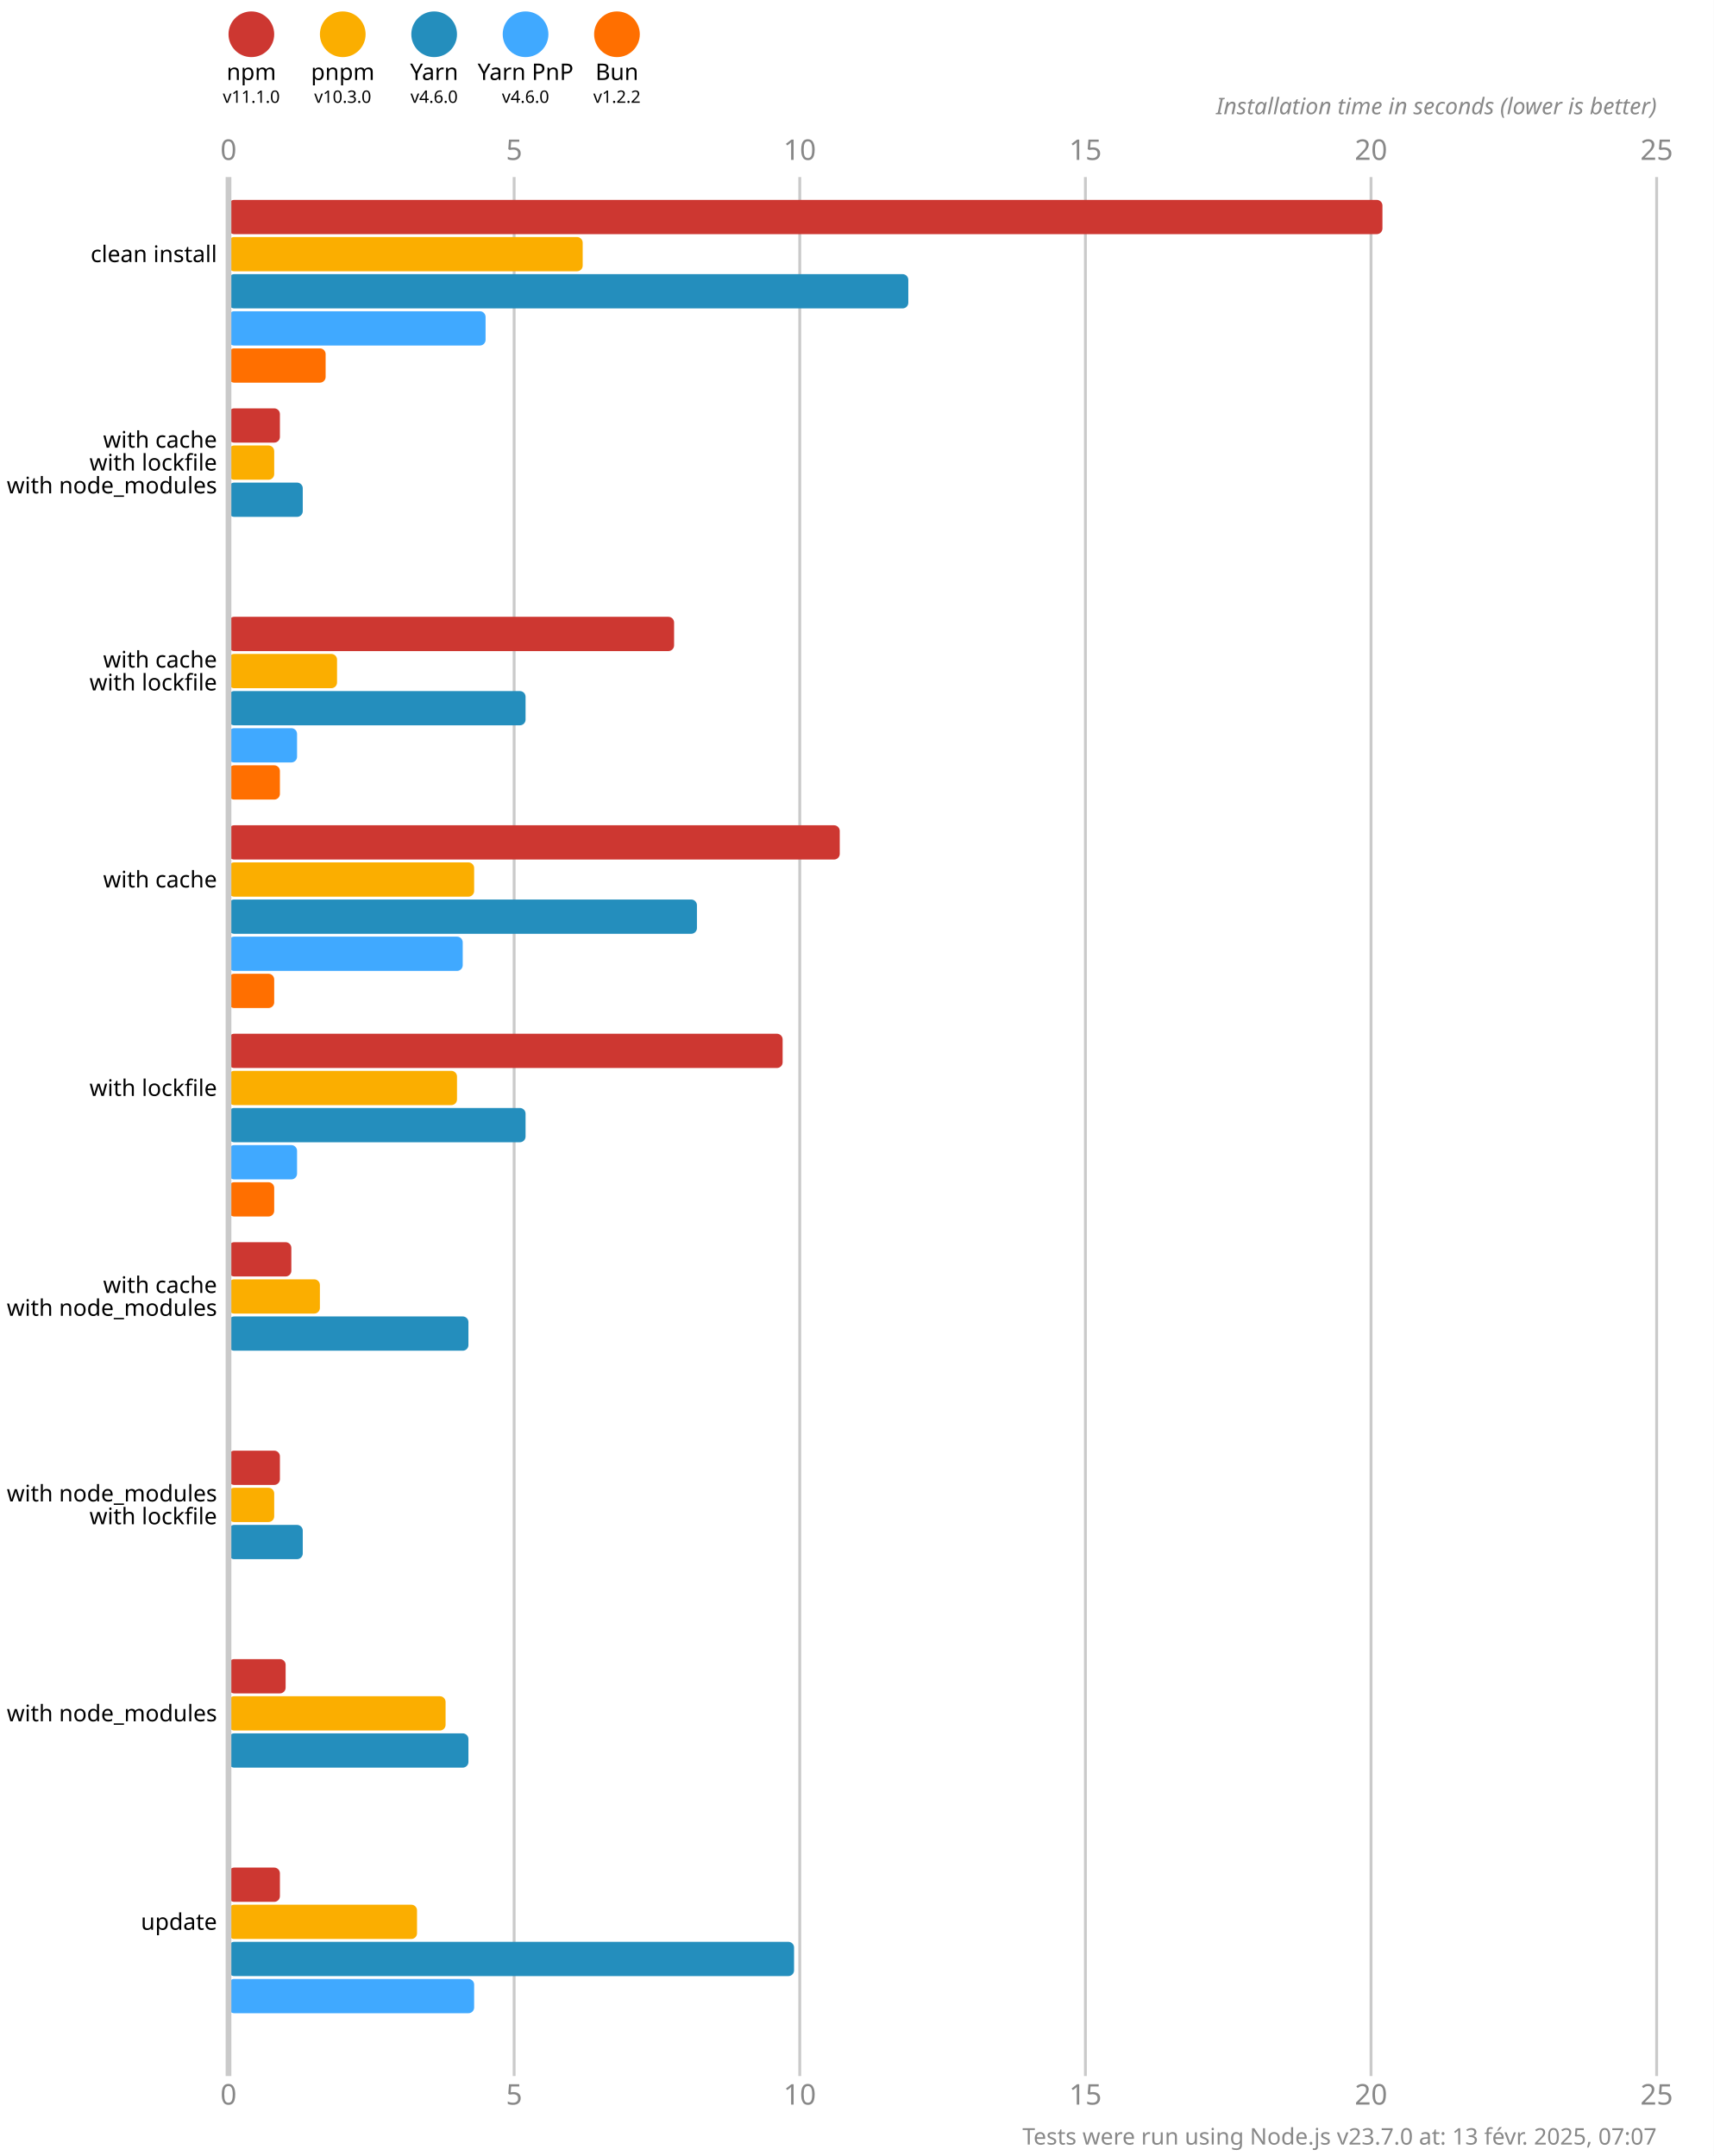
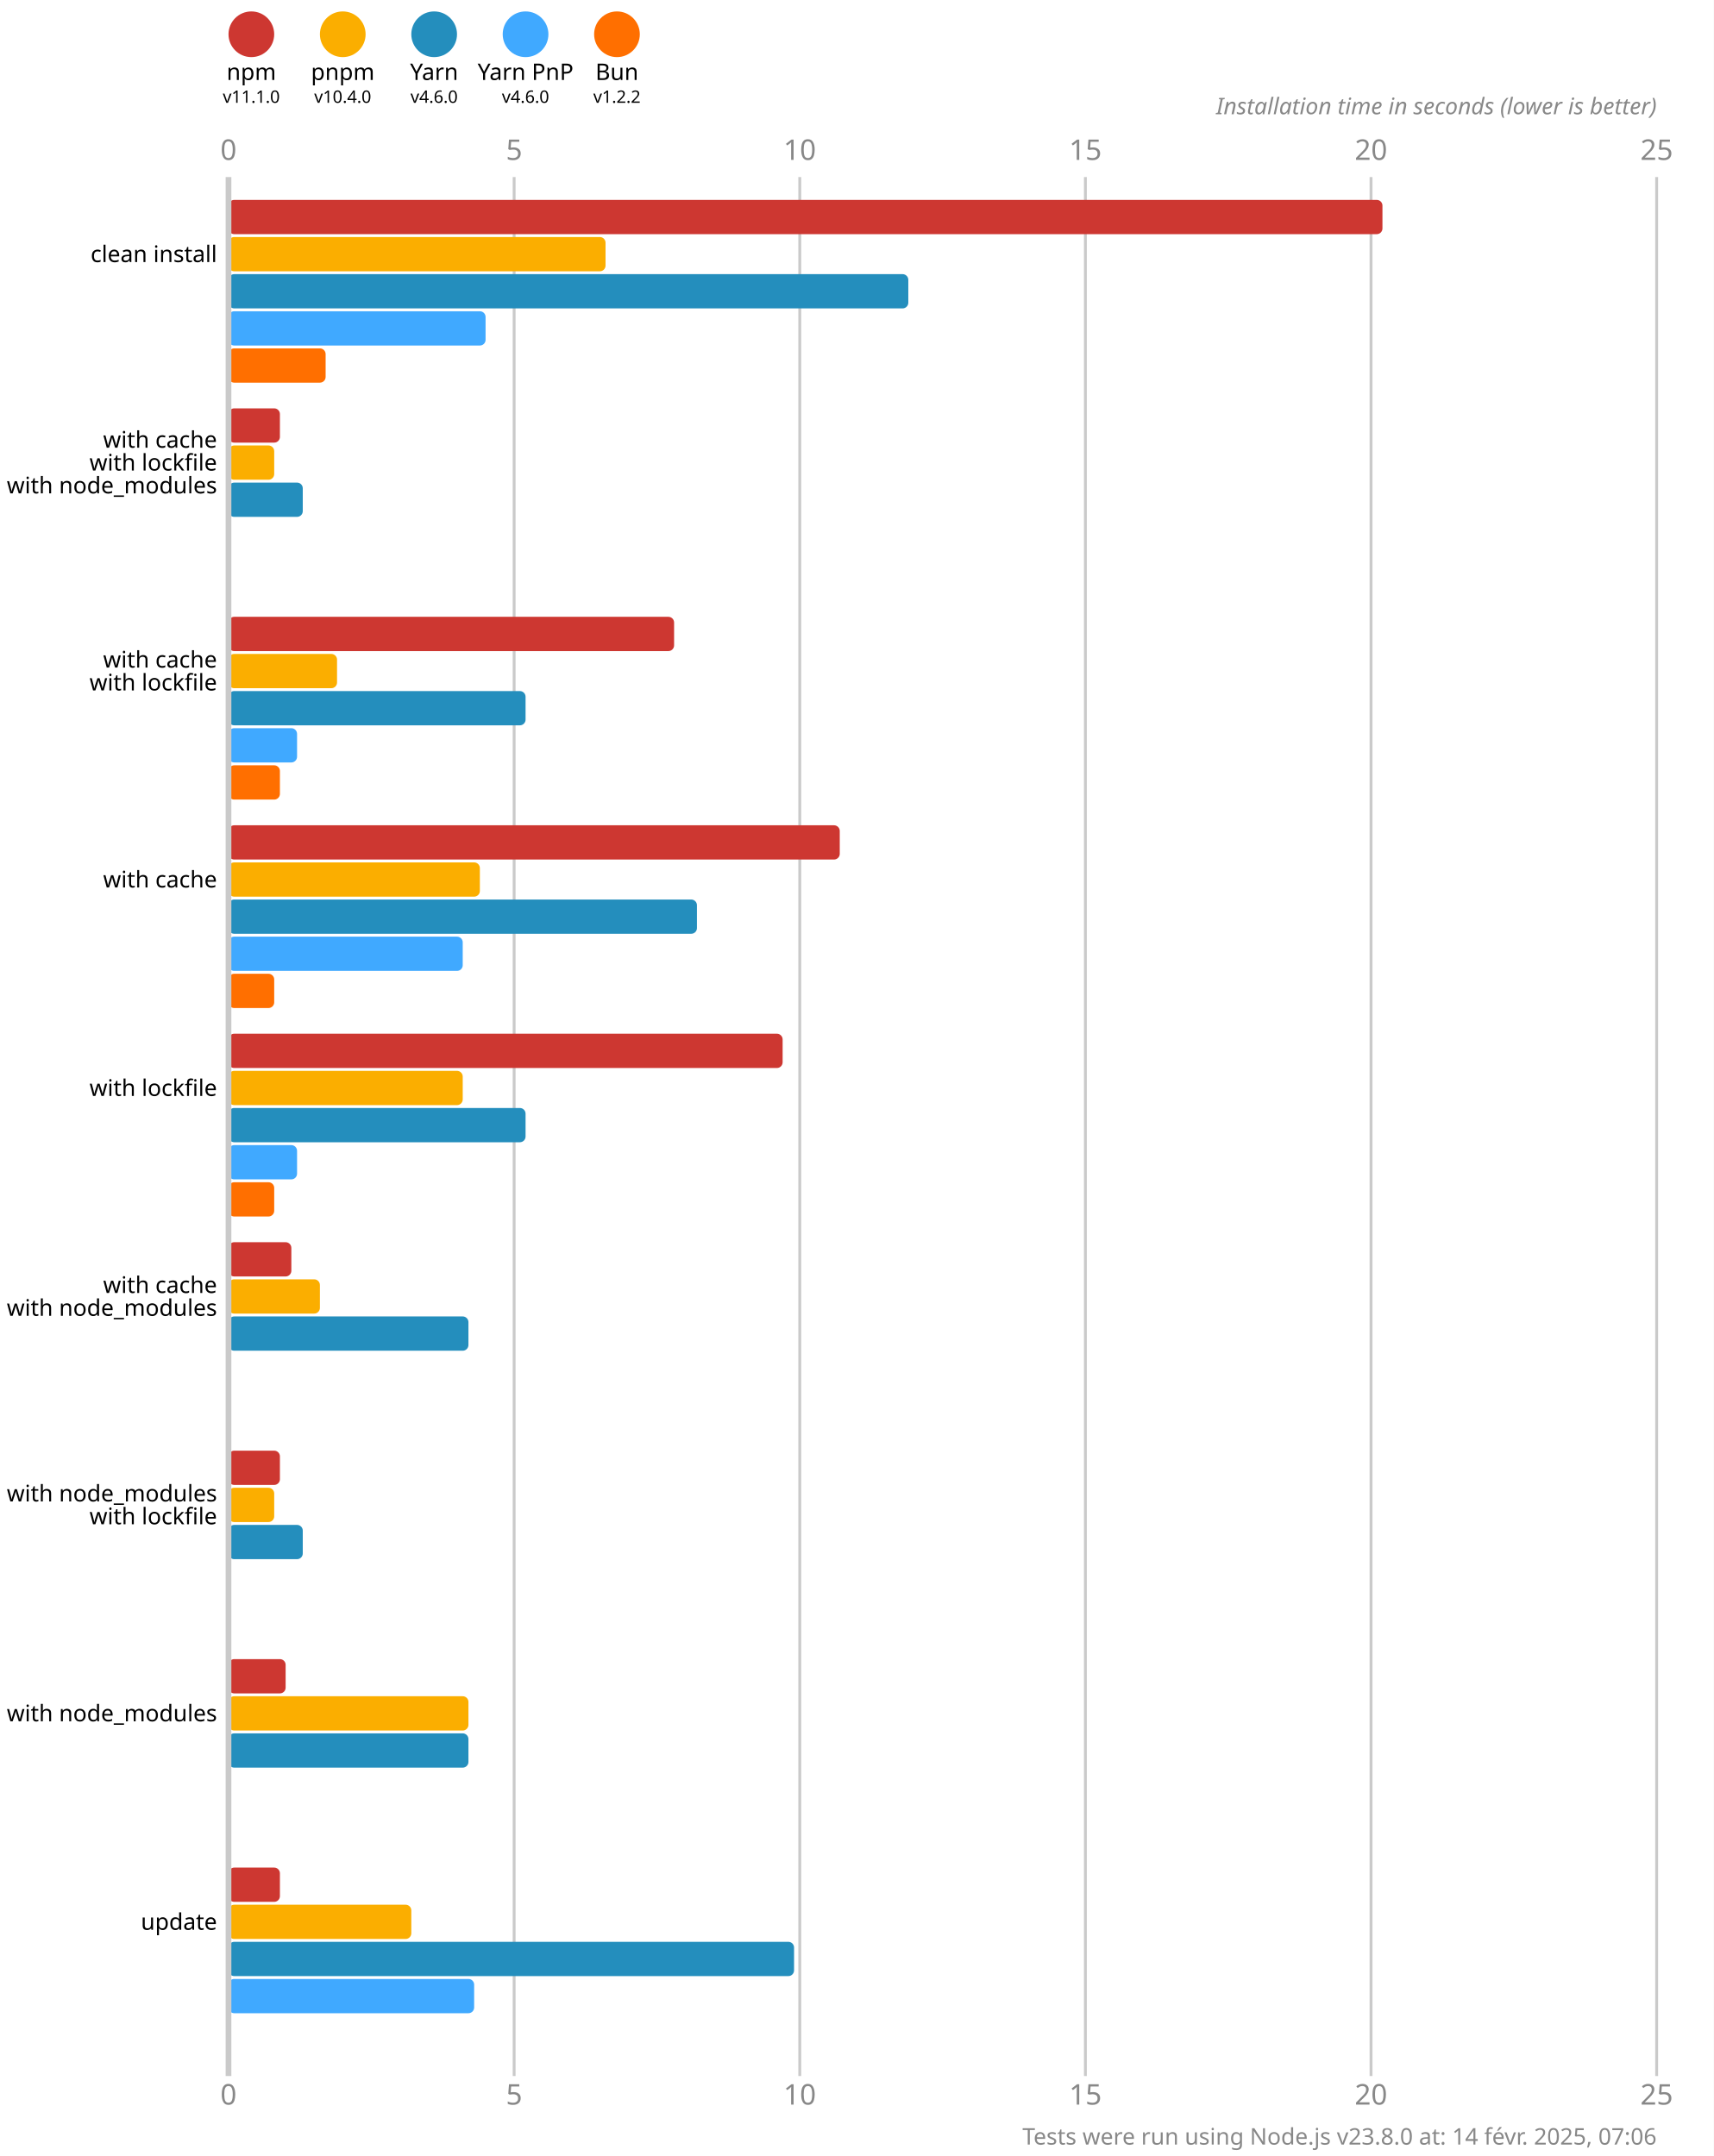
<svg xmlns="http://www.w3.org/2000/svg" version="1.1" viewBox="0 0 300 377.5">
  <style>
    .font { font-family: sans-serif; }
    .s3 { font-size: 3px; }
    .s4 { font-size: 4px; }
    .s5 { font-size: 5px; }
    .line { stroke: #cacaca; }
    .width { stroke-width: 0.5; }
    .text { fill: #888; }
  </style>
  <rect x="0" y="0" width="300" height="377.5" fill="#fff" />
  <circle cx="44" cy="6" r="4" fill="#cd3731" />
  <text x="44" y="14" class="font s4" text-anchor="middle">npm</text>
  <text x="44" y="18" class="font s3" text-anchor="middle">v11.1.0</text>
  <circle cx="60" cy="6" r="4" fill="#fbae00" />
  <text x="60" y="14" class="font s4" text-anchor="middle">pnpm</text>
-   <text x="60" y="18" class="font s3" text-anchor="middle">v10.3.0</text>
+   <text x="60" y="18" class="font s3" text-anchor="middle">v10.4.0</text>
  <circle cx="76" cy="6" r="4" fill="#248ebd" />
  <text x="76" y="14" class="font s4" text-anchor="middle">Yarn</text>
  <text x="76" y="18" class="font s3" text-anchor="middle">v4.6.0</text>
  <circle cx="92" cy="6" r="4" fill="#40a9ff" />
  <text x="92" y="14" class="font s4" text-anchor="middle">Yarn PnP</text>
  <text x="92" y="18" class="font s3" text-anchor="middle">v4.6.0</text>
  <circle cx="108" cy="6" r="4" fill="#ff6f00" />
  <text x="108" y="14" class="font s4" text-anchor="middle">Bun</text>
  <text x="108" y="18" class="font s3" text-anchor="middle">v1.2.2</text>
  <text x="40" y="28" class="font s5 text" text-anchor="middle">0</text>
  <text x="40" y="368.5" class="font s5 text" text-anchor="middle">0</text>
  <line x1="90" y1="31" x2="90" y2="363.5" class="line width" />
  <text x="90" y="28" class="font s5 text" text-anchor="middle">5</text>
  <text x="90" y="368.5" class="font s5 text" text-anchor="middle">5</text>
  <line x1="140" y1="31" x2="140" y2="363.5" class="line width" />
  <text x="140" y="28" class="font s5 text" text-anchor="middle">10</text>
  <text x="140" y="368.5" class="font s5 text" text-anchor="middle">10</text>
  <line x1="190" y1="31" x2="190" y2="363.5" class="line width" />
  <text x="190" y="28" class="font s5 text" text-anchor="middle">15</text>
  <text x="190" y="368.5" class="font s5 text" text-anchor="middle">15</text>
  <line x1="240" y1="31" x2="240" y2="363.5" class="line width" />
  <text x="240" y="28" class="font s5 text" text-anchor="middle">20</text>
  <text x="240" y="368.5" class="font s5 text" text-anchor="middle">20</text>
  <line x1="290" y1="31" x2="290" y2="363.5" class="line width" />
  <text x="290" y="28" class="font s5 text" text-anchor="middle">25</text>
  <text x="290" y="368.5" class="font s5 text" text-anchor="middle">25</text>
  <text x="290" y="20" class="font s4 text" font-style="italic" text-anchor="end">Installation time in seconds (lower is better)</text>
  <rect x="40" y="35" width="202" height="6" fill="#cd3731" rx="1" ry="1" />
-   <rect x="40" y="41.5" width="62" height="6" fill="#fbae00" rx="1" ry="1" />
+   <rect x="40" y="41.5" width="66" height="6" fill="#fbae00" rx="1" ry="1" />
  <rect x="40" y="48" width="119" height="6" fill="#248ebd" rx="1" ry="1" />
  <rect x="40" y="54.5" width="45" height="6" fill="#40a9ff" rx="1" ry="1" />
  <rect x="40" y="61" width="17" height="6" fill="#ff6f00" rx="1" ry="1" />
  <rect x="40" y="71.5" width="9" height="6" fill="#cd3731" rx="1" ry="1" />
  <rect x="40" y="78" width="8" height="6" fill="#fbae00" rx="1" ry="1" />
  <rect x="40" y="84.5" width="13" height="6" fill="#248ebd" rx="1" ry="1" />
  <rect x="40" y="91" width="0" height="6" fill="#40a9ff" rx="1" ry="1" />
  <rect x="40" y="97.5" width="0" height="6" fill="#ff6f00" rx="1" ry="1" />
  <rect x="40" y="108" width="78" height="6" fill="#cd3731" rx="1" ry="1" />
  <rect x="40" y="114.5" width="19" height="6" fill="#fbae00" rx="1" ry="1" />
  <rect x="40" y="121" width="52" height="6" fill="#248ebd" rx="1" ry="1" />
  <rect x="40" y="127.5" width="12" height="6" fill="#40a9ff" rx="1" ry="1" />
  <rect x="40" y="134" width="9" height="6" fill="#ff6f00" rx="1" ry="1" />
  <rect x="40" y="144.5" width="107" height="6" fill="#cd3731" rx="1" ry="1" />
-   <rect x="40" y="151" width="43" height="6" fill="#fbae00" rx="1" ry="1" />
+   <rect x="40" y="151" width="44" height="6" fill="#fbae00" rx="1" ry="1" />
  <rect x="40" y="157.5" width="82" height="6" fill="#248ebd" rx="1" ry="1" />
  <rect x="40" y="164" width="41" height="6" fill="#40a9ff" rx="1" ry="1" />
  <rect x="40" y="170.5" width="8" height="6" fill="#ff6f00" rx="1" ry="1" />
  <rect x="40" y="181" width="97" height="6" fill="#cd3731" rx="1" ry="1" />
-   <rect x="40" y="187.5" width="40" height="6" fill="#fbae00" rx="1" ry="1" />
+   <rect x="40" y="187.5" width="41" height="6" fill="#fbae00" rx="1" ry="1" />
  <rect x="40" y="194" width="52" height="6" fill="#248ebd" rx="1" ry="1" />
  <rect x="40" y="200.5" width="12" height="6" fill="#40a9ff" rx="1" ry="1" />
  <rect x="40" y="207" width="8" height="6" fill="#ff6f00" rx="1" ry="1" />
  <rect x="40" y="217.5" width="11" height="6" fill="#cd3731" rx="1" ry="1" />
  <rect x="40" y="224" width="16" height="6" fill="#fbae00" rx="1" ry="1" />
  <rect x="40" y="230.5" width="42" height="6" fill="#248ebd" rx="1" ry="1" />
  <rect x="40" y="237" width="0" height="6" fill="#40a9ff" rx="1" ry="1" />
  <rect x="40" y="243.5" width="0" height="6" fill="#ff6f00" rx="1" ry="1" />
  <rect x="40" y="254" width="9" height="6" fill="#cd3731" rx="1" ry="1" />
  <rect x="40" y="260.5" width="8" height="6" fill="#fbae00" rx="1" ry="1" />
  <rect x="40" y="267" width="13" height="6" fill="#248ebd" rx="1" ry="1" />
  <rect x="40" y="273.5" width="0" height="6" fill="#40a9ff" rx="1" ry="1" />
  <rect x="40" y="280" width="0" height="6" fill="#ff6f00" rx="1" ry="1" />
  <rect x="40" y="290.5" width="10" height="6" fill="#cd3731" rx="1" ry="1" />
-   <rect x="40" y="297" width="38" height="6" fill="#fbae00" rx="1" ry="1" />
+   <rect x="40" y="297" width="42" height="6" fill="#fbae00" rx="1" ry="1" />
  <rect x="40" y="303.5" width="42" height="6" fill="#248ebd" rx="1" ry="1" />
  <rect x="40" y="310" width="0" height="6" fill="#40a9ff" rx="1" ry="1" />
  <rect x="40" y="316.5" width="0" height="6" fill="#ff6f00" rx="1" ry="1" />
  <rect x="40" y="327" width="9" height="6" fill="#cd3731" rx="1" ry="1" />
-   <rect x="40" y="333.5" width="33" height="6" fill="#fbae00" rx="1" ry="1" />
+   <rect x="40" y="333.5" width="32" height="6" fill="#fbae00" rx="1" ry="1" />
  <rect x="40" y="340" width="99" height="6" fill="#248ebd" rx="1" ry="1" />
  <rect x="40" y="346.5" width="43" height="6" fill="#40a9ff" rx="1" ry="1" />
  <rect x="40" y="353" width="0" height="6" fill="#ff6f00" rx="1" ry="1" />
  <line x1="40" y1="31" x2="40" y2="363.5" class="line" />
  <text x="38" y="44.5" class="font s4" dominant-baseline="middle" text-anchor="end">clean install</text>
  <text x="38" y="77" class="font s4" dominant-baseline="middle" text-anchor="end">with cache</text>
  <text x="38" y="81" class="font s4" dominant-baseline="middle" text-anchor="end">with lockfile</text>
  <text x="38" y="85" class="font s4" dominant-baseline="middle" text-anchor="end">with node_modules</text>
  <text x="38" y="115.5" class="font s4" dominant-baseline="middle" text-anchor="end">with cache</text>
  <text x="38" y="119.5" class="font s4" dominant-baseline="middle" text-anchor="end">with lockfile</text>
  <text x="38" y="154" class="font s4" dominant-baseline="middle" text-anchor="end">with cache</text>
  <text x="38" y="190.5" class="font s4" dominant-baseline="middle" text-anchor="end">with lockfile</text>
  <text x="38" y="225" class="font s4" dominant-baseline="middle" text-anchor="end">with cache</text>
  <text x="38" y="229" class="font s4" dominant-baseline="middle" text-anchor="end">with node_modules</text>
  <text x="38" y="261.5" class="font s4" dominant-baseline="middle" text-anchor="end">with node_modules</text>
  <text x="38" y="265.5" class="font s4" dominant-baseline="middle" text-anchor="end">with lockfile</text>
  <text x="38" y="300" class="font s4" dominant-baseline="middle" text-anchor="end">with node_modules</text>
  <text x="38" y="336.5" class="font s4" dominant-baseline="middle" text-anchor="end">update</text>
-   <text x="290" y="375.5" class="font s4 text" text-anchor="end">Tests were run using Node.js v23.7.0 at: 13 févr. 2025, 07:07</text>
+   <text x="290" y="375.5" class="font s4 text" text-anchor="end">Tests were run using Node.js v23.8.0 at: 14 févr. 2025, 07:06</text>
</svg>
